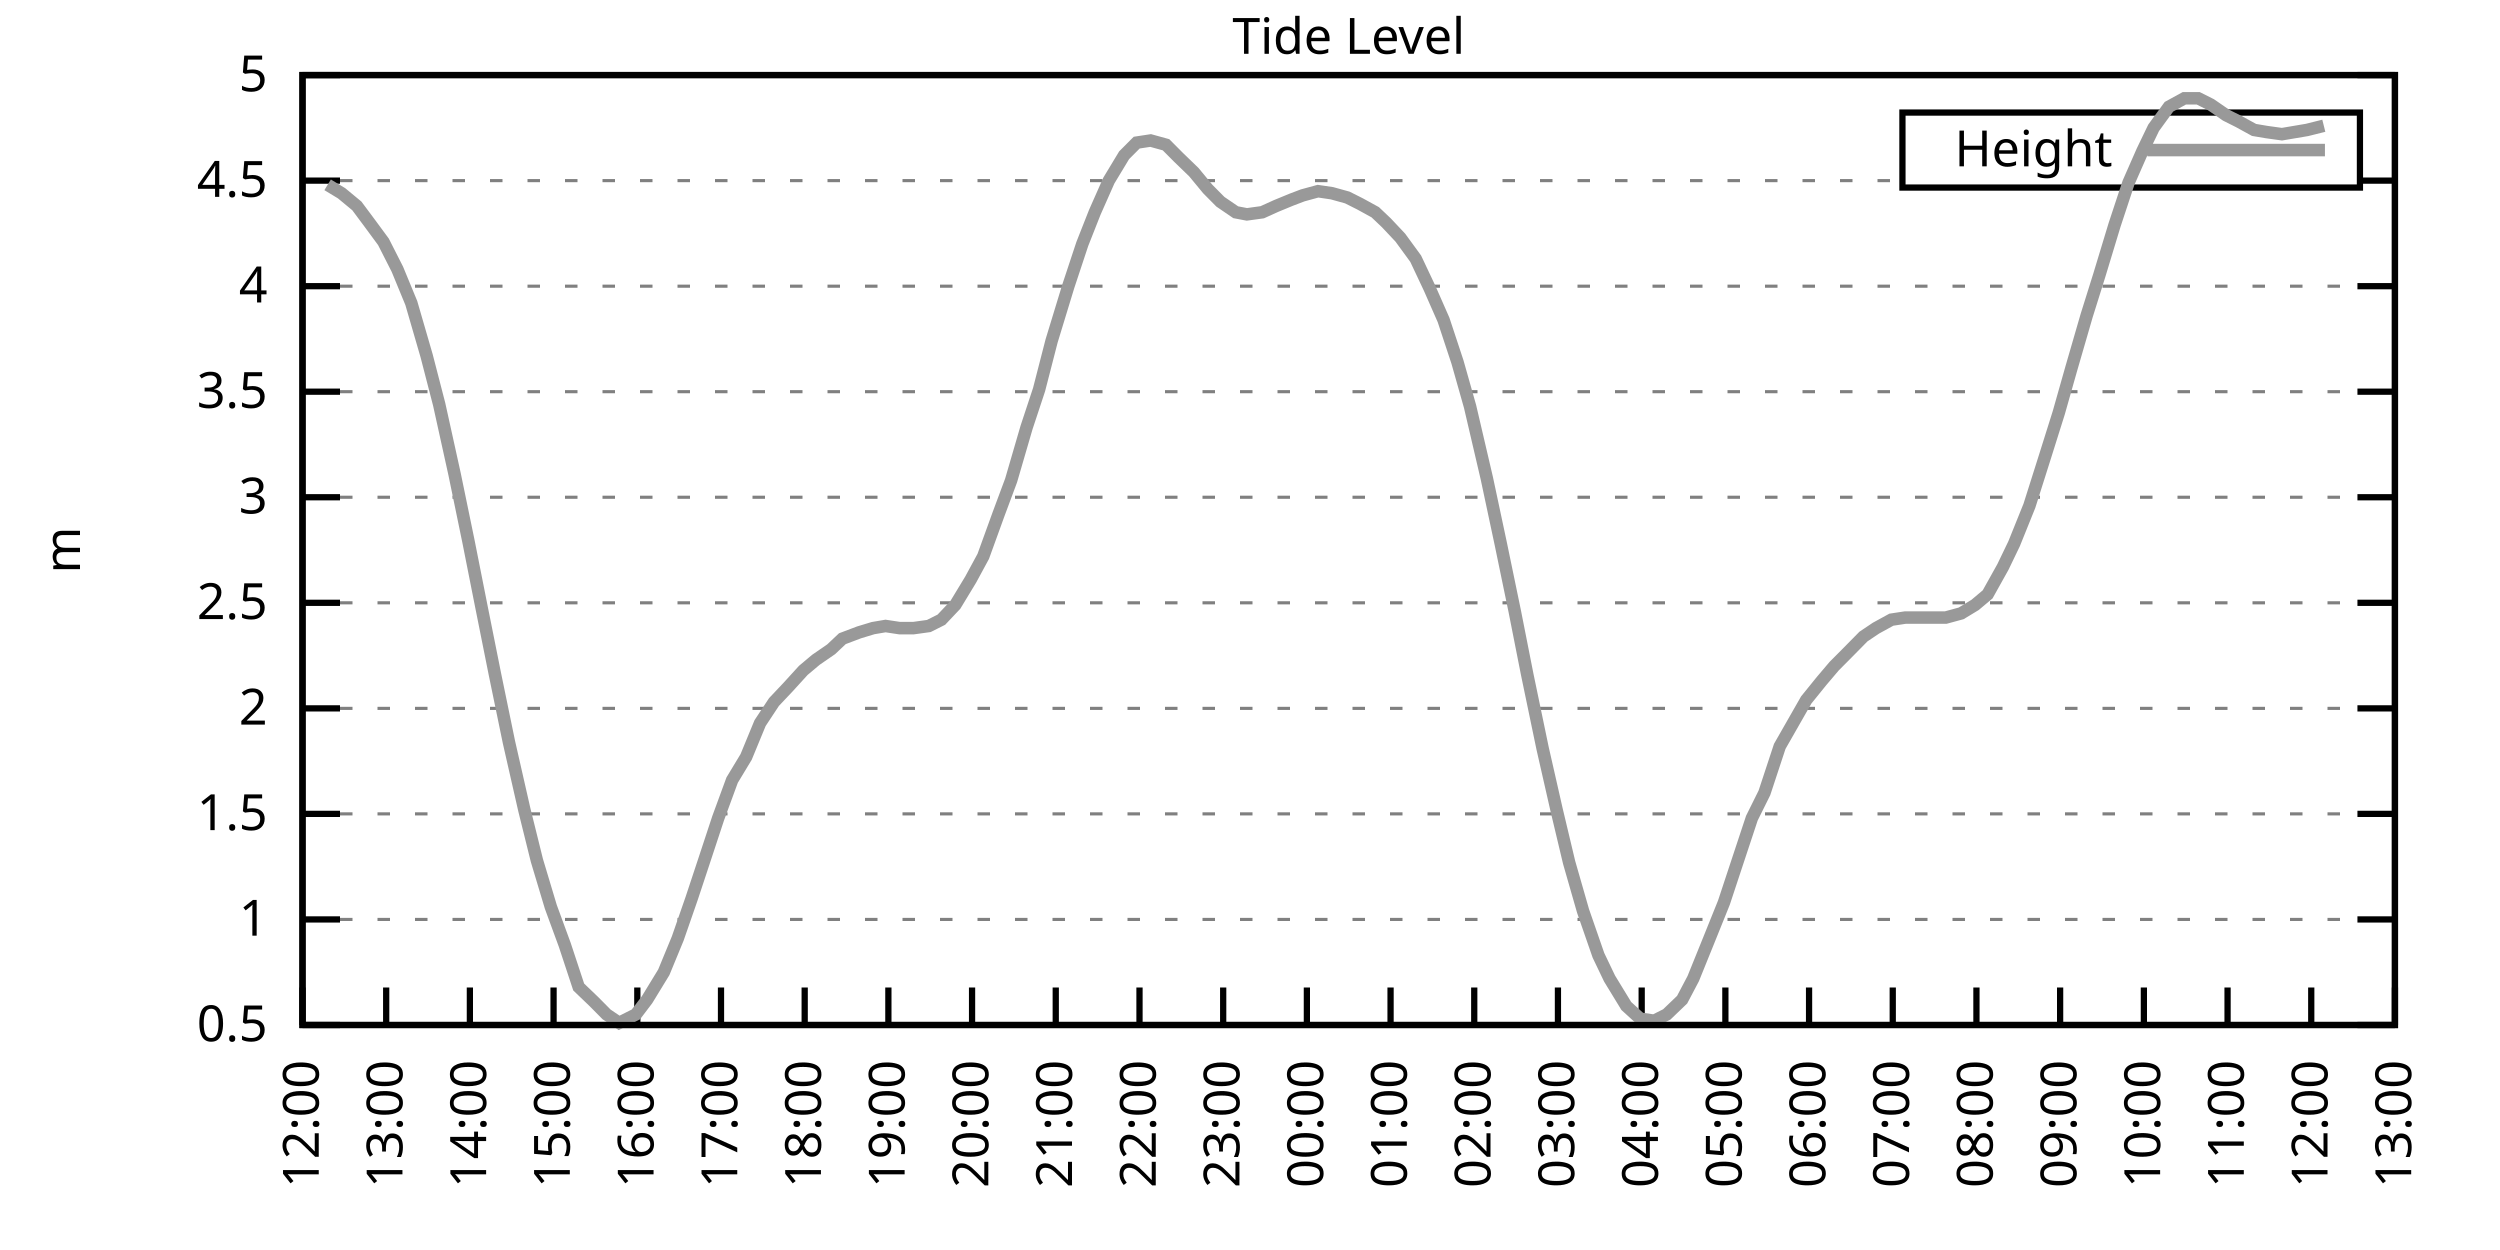
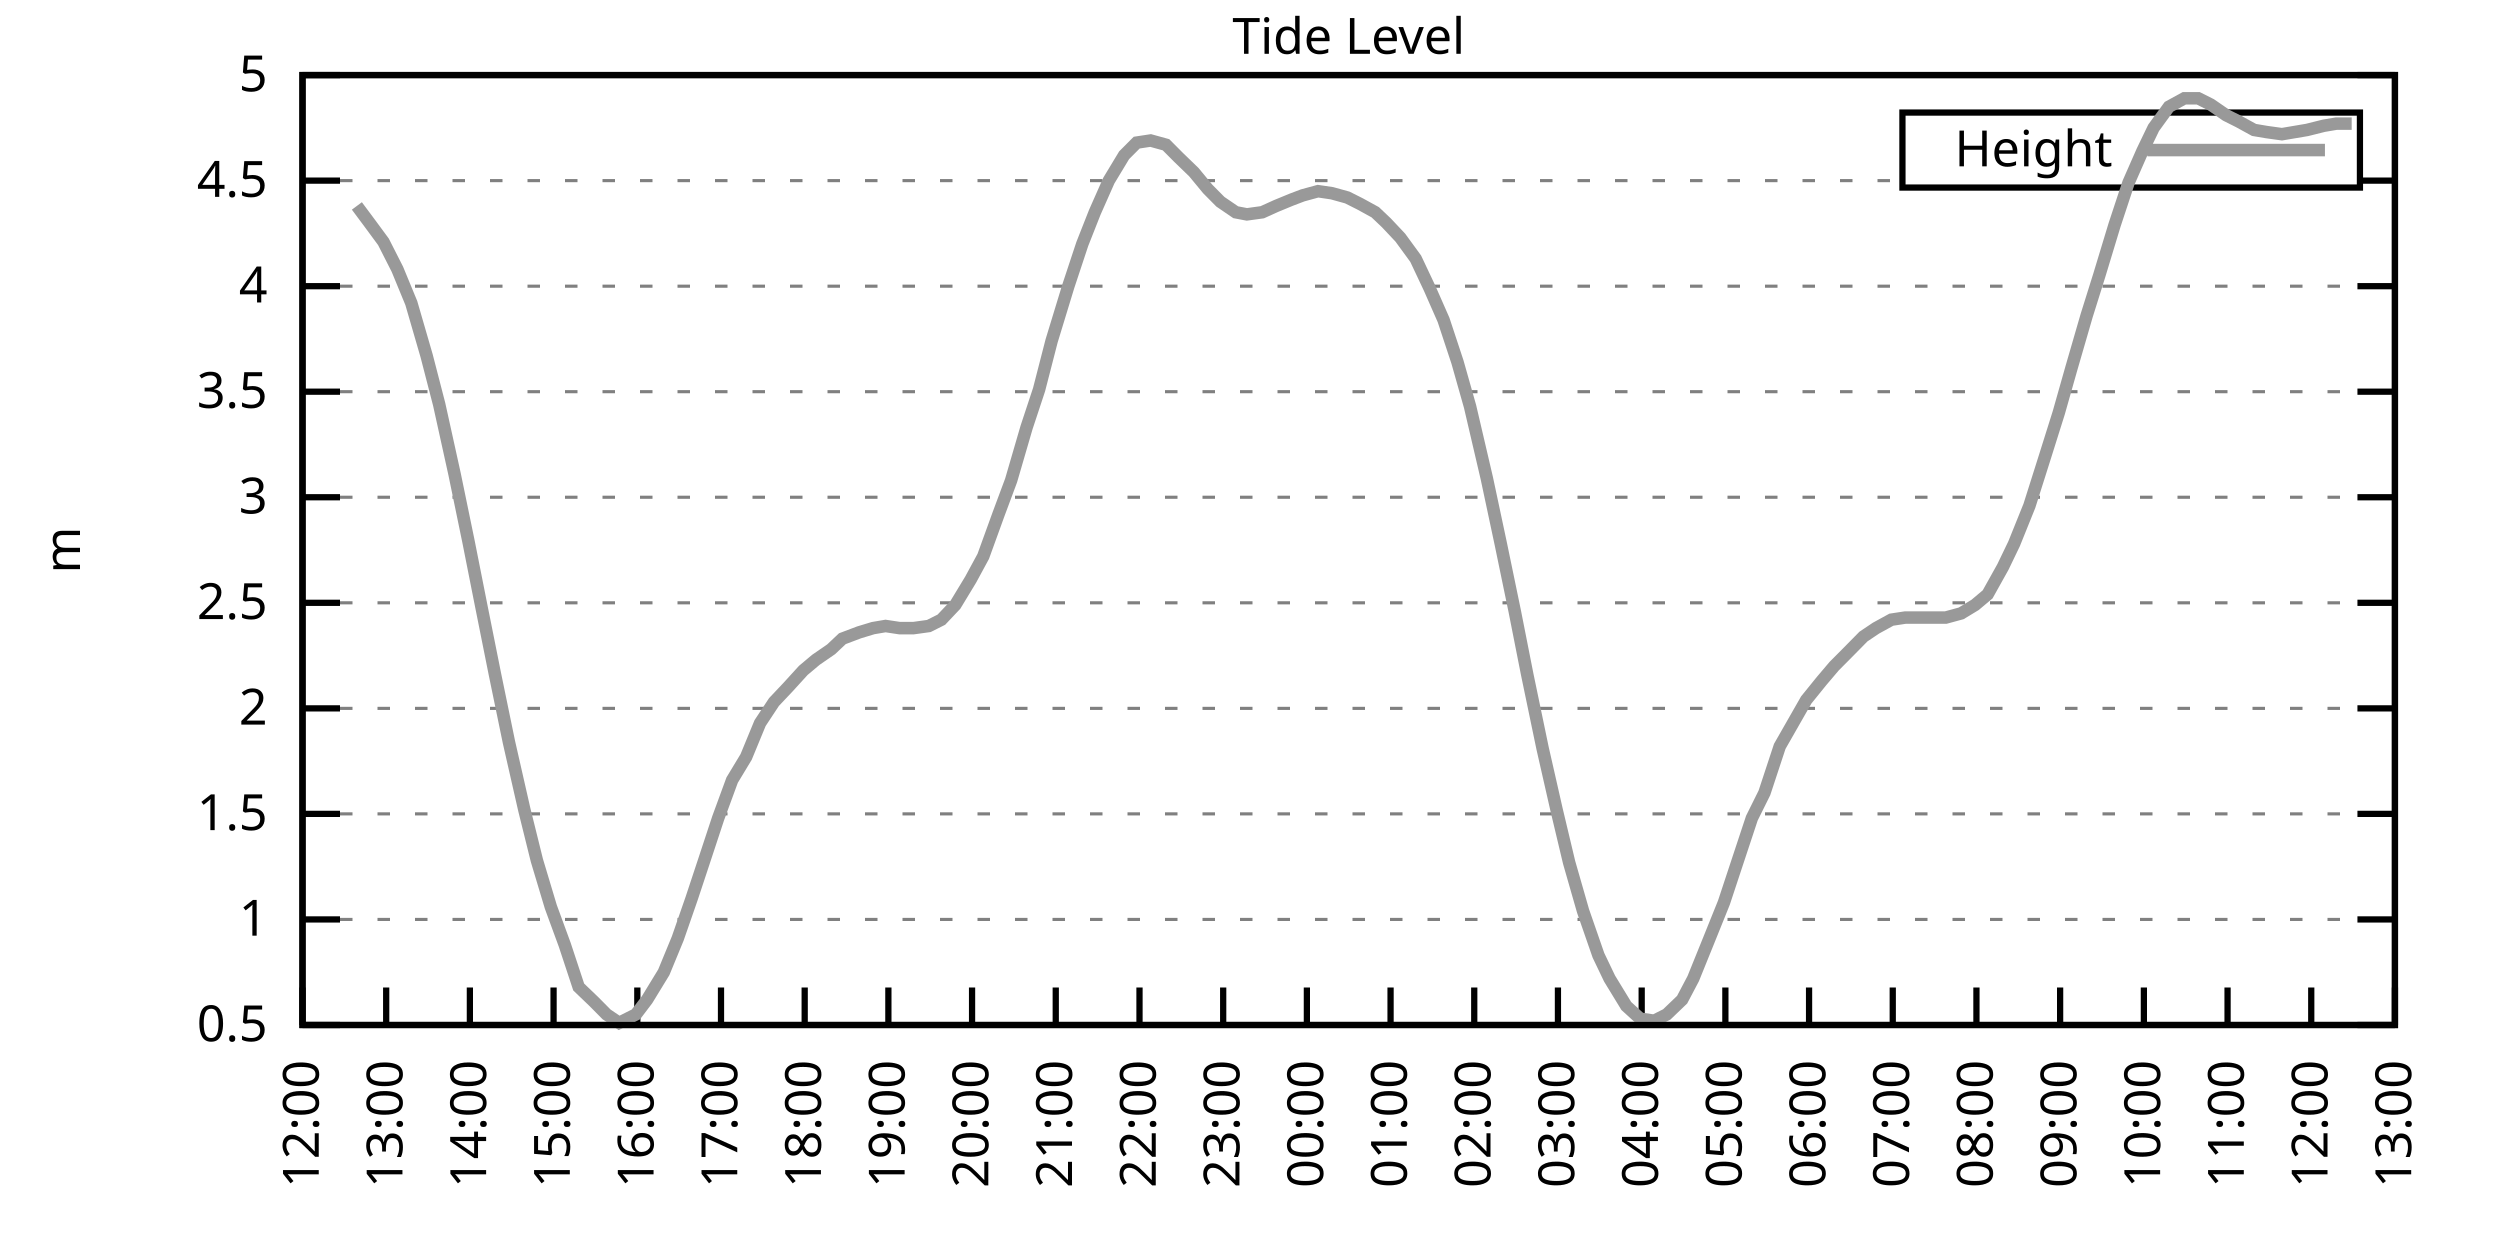
<svg xmlns="http://www.w3.org/2000/svg" xmlns:xlink="http://www.w3.org/1999/xlink" width="400" height="200" viewBox="0 0 400 200">
  <g id="gnuplot_canvas">
    <rect x="0" y="0" width="400" height="200" fill="none" />
    <defs>
      <circle id="gpDot" r="0.5" stroke-width="0.5" stroke="currentColor" />
      <path id="gpPt0" stroke-width="0.333" stroke="currentColor" d="M-1,0 h2 M0,-1 v2" />
      <path id="gpPt1" stroke-width="0.333" stroke="currentColor" d="M-1,-1 L1,1 M1,-1 L-1,1" />
      <path id="gpPt2" stroke-width="0.333" stroke="currentColor" d="M-1,0 L1,0 M0,-1 L0,1 M-1,-1 L1,1 M-1,1 L1,-1" />
      <rect id="gpPt3" stroke-width="0.333" stroke="currentColor" x="-1" y="-1" width="2" height="2" />
      <rect id="gpPt4" stroke-width="0.333" stroke="currentColor" fill="currentColor" x="-1" y="-1" width="2" height="2" />
      <circle id="gpPt5" stroke-width="0.333" stroke="currentColor" cx="0" cy="0" r="1" />
      <use xlink:href="#gpPt5" id="gpPt6" fill="currentColor" stroke="none" />
      <path id="gpPt7" stroke-width="0.333" stroke="currentColor" d="M0,-1.33 L-1.33,0.67 L1.33,0.67 z" />
      <use xlink:href="#gpPt7" id="gpPt8" fill="currentColor" stroke="none" />
      <use xlink:href="#gpPt7" id="gpPt9" stroke="currentColor" transform="rotate(180)" />
      <use xlink:href="#gpPt9" id="gpPt10" fill="currentColor" stroke="none" />
      <use xlink:href="#gpPt3" id="gpPt11" stroke="currentColor" transform="rotate(45)" />
      <use xlink:href="#gpPt11" id="gpPt12" fill="currentColor" stroke="none" />
      <path id="gpPt13" stroke-width="0.333" stroke="currentColor" d="M0,1.330 L1.265,0.411 L0.782,-1.067 L-0.782,-1.076 L-1.265,0.411 z" />
      <use xlink:href="#gpPt13" id="gpPt14" fill="currentColor" stroke="none" />
      <filter id="textbox" filterUnits="objectBoundingBox" x="0" y="0" height="1" width="1">
        <feFlood flood-color="white" flood-opacity="1" result="bgnd" />
        <feComposite in="SourceGraphic" in2="bgnd" operator="atop" />
      </filter>
      <filter id="greybox" filterUnits="objectBoundingBox" x="0" y="0" height="1" width="1">
        <feFlood flood-color="lightgrey" flood-opacity="1" result="grey" />
        <feComposite in="SourceGraphic" in2="grey" operator="atop" />
      </filter>
    </defs>
    <g fill="none" color="white" stroke="currentColor" stroke-width="1.00" stroke-linecap="butt" stroke-linejoin="miter">
</g>
    <g fill="none" color="black" stroke="currentColor" stroke-width="1.00" stroke-linecap="butt" stroke-linejoin="miter">
      <g stroke="none" shape-rendering="crispEdges">
        <polygon fill="rgb(255, 255, 255)" points="48.40,164.00 383.18,164.00 383.18,12.02 48.40,12.02 " />
      </g>
    </g>
    <g fill="none" color="black" stroke="currentColor" stroke-width="1.00" stroke-linecap="butt" stroke-linejoin="miter">
</g>
    <g fill="none" color="black" stroke="black" stroke-width="0.50" stroke-linecap="butt" stroke-linejoin="miter">
</g>
    <g fill="none" color="gray" stroke="currentColor" stroke-width="0.50" stroke-linecap="butt" stroke-linejoin="miter">
      <path stroke="gray" stroke-dasharray="2,4" class="gridline" d="M48.40,164.00 L383.19,164.00  " />
    </g>
    <g fill="none" color="gray" stroke="gray" stroke-width="1.00" stroke-linecap="butt" stroke-linejoin="miter">
</g>
    <g fill="none" color="black" stroke="currentColor" stroke-width="1.00" stroke-linecap="butt" stroke-linejoin="miter">
      <path stroke="black" d="M48.40,164.00 L54.40,164.00 M383.19,164.00 L377.19,164.00  " />
      <g transform="translate(42.80,166.60)" stroke="none" fill="black" font-family="Sans" font-size="8.00" text-anchor="end">
        <text>
          <tspan font-family="Sans"> 0.5</tspan>
        </text>
      </g>
    </g>
    <g fill="none" color="black" stroke="currentColor" stroke-width="1.00" stroke-linecap="butt" stroke-linejoin="miter">
</g>
    <g fill="none" color="black" stroke="black" stroke-width="0.50" stroke-linecap="butt" stroke-linejoin="miter">
</g>
    <g fill="none" color="gray" stroke="currentColor" stroke-width="0.50" stroke-linecap="butt" stroke-linejoin="miter">
      <path stroke="gray" stroke-dasharray="2,4" class="gridline" d="M48.40,147.11 L383.19,147.11  " />
    </g>
    <g fill="none" color="gray" stroke="gray" stroke-width="1.00" stroke-linecap="butt" stroke-linejoin="miter">
</g>
    <g fill="none" color="black" stroke="currentColor" stroke-width="1.00" stroke-linecap="butt" stroke-linejoin="miter">
      <path stroke="black" d="M48.40,147.11 L54.40,147.11 M383.19,147.11 L377.19,147.11  " />
      <g transform="translate(42.80,149.71)" stroke="none" fill="black" font-family="Sans" font-size="8.00" text-anchor="end">
        <text>
          <tspan font-family="Sans"> 1</tspan>
        </text>
      </g>
    </g>
    <g fill="none" color="black" stroke="currentColor" stroke-width="1.00" stroke-linecap="butt" stroke-linejoin="miter">
</g>
    <g fill="none" color="black" stroke="black" stroke-width="0.50" stroke-linecap="butt" stroke-linejoin="miter">
</g>
    <g fill="none" color="gray" stroke="currentColor" stroke-width="0.50" stroke-linecap="butt" stroke-linejoin="miter">
      <path stroke="gray" stroke-dasharray="2,4" class="gridline" d="M48.40,130.22 L383.19,130.22  " />
    </g>
    <g fill="none" color="gray" stroke="gray" stroke-width="1.00" stroke-linecap="butt" stroke-linejoin="miter">
</g>
    <g fill="none" color="black" stroke="currentColor" stroke-width="1.00" stroke-linecap="butt" stroke-linejoin="miter">
      <path stroke="black" d="M48.40,130.22 L54.40,130.22 M383.19,130.22 L377.19,130.22  " />
      <g transform="translate(42.80,132.82)" stroke="none" fill="black" font-family="Sans" font-size="8.00" text-anchor="end">
        <text>
          <tspan font-family="Sans"> 1.5</tspan>
        </text>
      </g>
    </g>
    <g fill="none" color="black" stroke="currentColor" stroke-width="1.00" stroke-linecap="butt" stroke-linejoin="miter">
</g>
    <g fill="none" color="black" stroke="black" stroke-width="0.50" stroke-linecap="butt" stroke-linejoin="miter">
</g>
    <g fill="none" color="gray" stroke="currentColor" stroke-width="0.50" stroke-linecap="butt" stroke-linejoin="miter">
      <path stroke="gray" stroke-dasharray="2,4" class="gridline" d="M48.40,113.34 L383.19,113.34  " />
    </g>
    <g fill="none" color="gray" stroke="gray" stroke-width="1.00" stroke-linecap="butt" stroke-linejoin="miter">
</g>
    <g fill="none" color="black" stroke="currentColor" stroke-width="1.00" stroke-linecap="butt" stroke-linejoin="miter">
      <path stroke="black" d="M48.40,113.34 L54.40,113.34 M383.19,113.34 L377.19,113.34  " />
      <g transform="translate(42.80,115.94)" stroke="none" fill="black" font-family="Sans" font-size="8.00" text-anchor="end">
        <text>
          <tspan font-family="Sans"> 2</tspan>
        </text>
      </g>
    </g>
    <g fill="none" color="black" stroke="currentColor" stroke-width="1.00" stroke-linecap="butt" stroke-linejoin="miter">
</g>
    <g fill="none" color="black" stroke="black" stroke-width="0.50" stroke-linecap="butt" stroke-linejoin="miter">
</g>
    <g fill="none" color="gray" stroke="currentColor" stroke-width="0.50" stroke-linecap="butt" stroke-linejoin="miter">
      <path stroke="gray" stroke-dasharray="2,4" class="gridline" d="M48.40,96.45 L383.19,96.45  " />
    </g>
    <g fill="none" color="gray" stroke="gray" stroke-width="1.00" stroke-linecap="butt" stroke-linejoin="miter">
</g>
    <g fill="none" color="black" stroke="currentColor" stroke-width="1.00" stroke-linecap="butt" stroke-linejoin="miter">
      <path stroke="black" d="M48.40,96.45 L54.40,96.45 M383.19,96.45 L377.19,96.45  " />
      <g transform="translate(42.80,99.05)" stroke="none" fill="black" font-family="Sans" font-size="8.00" text-anchor="end">
        <text>
          <tspan font-family="Sans"> 2.5</tspan>
        </text>
      </g>
    </g>
    <g fill="none" color="black" stroke="currentColor" stroke-width="1.00" stroke-linecap="butt" stroke-linejoin="miter">
</g>
    <g fill="none" color="black" stroke="black" stroke-width="0.50" stroke-linecap="butt" stroke-linejoin="miter">
</g>
    <g fill="none" color="gray" stroke="currentColor" stroke-width="0.50" stroke-linecap="butt" stroke-linejoin="miter">
      <path stroke="gray" stroke-dasharray="2,4" class="gridline" d="M48.40,79.56 L383.19,79.56  " />
    </g>
    <g fill="none" color="gray" stroke="gray" stroke-width="1.00" stroke-linecap="butt" stroke-linejoin="miter">
</g>
    <g fill="none" color="black" stroke="currentColor" stroke-width="1.00" stroke-linecap="butt" stroke-linejoin="miter">
      <path stroke="black" d="M48.40,79.56 L54.40,79.56 M383.19,79.56 L377.19,79.56  " />
      <g transform="translate(42.80,82.16)" stroke="none" fill="black" font-family="Sans" font-size="8.00" text-anchor="end">
        <text>
          <tspan font-family="Sans"> 3</tspan>
        </text>
      </g>
    </g>
    <g fill="none" color="black" stroke="currentColor" stroke-width="1.00" stroke-linecap="butt" stroke-linejoin="miter">
</g>
    <g fill="none" color="black" stroke="black" stroke-width="0.50" stroke-linecap="butt" stroke-linejoin="miter">
</g>
    <g fill="none" color="gray" stroke="currentColor" stroke-width="0.50" stroke-linecap="butt" stroke-linejoin="miter">
      <path stroke="gray" stroke-dasharray="2,4" class="gridline" d="M48.40,62.67 L383.19,62.67  " />
    </g>
    <g fill="none" color="gray" stroke="gray" stroke-width="1.00" stroke-linecap="butt" stroke-linejoin="miter">
</g>
    <g fill="none" color="black" stroke="currentColor" stroke-width="1.00" stroke-linecap="butt" stroke-linejoin="miter">
      <path stroke="black" d="M48.40,62.67 L54.40,62.67 M383.19,62.67 L377.19,62.67  " />
      <g transform="translate(42.80,65.27)" stroke="none" fill="black" font-family="Sans" font-size="8.00" text-anchor="end">
        <text>
          <tspan font-family="Sans"> 3.5</tspan>
        </text>
      </g>
    </g>
    <g fill="none" color="black" stroke="currentColor" stroke-width="1.00" stroke-linecap="butt" stroke-linejoin="miter">
</g>
    <g fill="none" color="black" stroke="black" stroke-width="0.50" stroke-linecap="butt" stroke-linejoin="miter">
</g>
    <g fill="none" color="gray" stroke="currentColor" stroke-width="0.50" stroke-linecap="butt" stroke-linejoin="miter">
      <path stroke="gray" stroke-dasharray="2,4" class="gridline" d="M48.40,45.79 L383.19,45.79  " />
    </g>
    <g fill="none" color="gray" stroke="gray" stroke-width="1.00" stroke-linecap="butt" stroke-linejoin="miter">
</g>
    <g fill="none" color="black" stroke="currentColor" stroke-width="1.00" stroke-linecap="butt" stroke-linejoin="miter">
      <path stroke="black" d="M48.40,45.79 L54.40,45.79 M383.19,45.79 L377.19,45.79  " />
      <g transform="translate(42.80,48.39)" stroke="none" fill="black" font-family="Sans" font-size="8.00" text-anchor="end">
        <text>
          <tspan font-family="Sans"> 4</tspan>
        </text>
      </g>
    </g>
    <g fill="none" color="black" stroke="currentColor" stroke-width="1.00" stroke-linecap="butt" stroke-linejoin="miter">
</g>
    <g fill="none" color="black" stroke="black" stroke-width="0.50" stroke-linecap="butt" stroke-linejoin="miter">
</g>
    <g fill="none" color="gray" stroke="currentColor" stroke-width="0.50" stroke-linecap="butt" stroke-linejoin="miter">
      <path stroke="gray" stroke-dasharray="2,4" class="gridline" d="M48.40,28.90 L304.39,28.90 M377.59,28.90 L383.19,28.90  " />
    </g>
    <g fill="none" color="gray" stroke="gray" stroke-width="1.00" stroke-linecap="butt" stroke-linejoin="miter">
</g>
    <g fill="none" color="black" stroke="currentColor" stroke-width="1.00" stroke-linecap="butt" stroke-linejoin="miter">
      <path stroke="black" d="M48.40,28.90 L54.40,28.90 M383.19,28.90 L377.19,28.90  " />
      <g transform="translate(42.80,31.50)" stroke="none" fill="black" font-family="Sans" font-size="8.00" text-anchor="end">
        <text>
          <tspan font-family="Sans"> 4.5</tspan>
        </text>
      </g>
    </g>
    <g fill="none" color="black" stroke="currentColor" stroke-width="1.00" stroke-linecap="butt" stroke-linejoin="miter">
</g>
    <g fill="none" color="black" stroke="black" stroke-width="0.50" stroke-linecap="butt" stroke-linejoin="miter">
</g>
    <g fill="none" color="gray" stroke="currentColor" stroke-width="0.50" stroke-linecap="butt" stroke-linejoin="miter">
      <path stroke="gray" stroke-dasharray="2,4" class="gridline" d="M48.40,12.01 L383.19,12.01  " />
    </g>
    <g fill="none" color="gray" stroke="gray" stroke-width="1.00" stroke-linecap="butt" stroke-linejoin="miter">
</g>
    <g fill="none" color="black" stroke="currentColor" stroke-width="1.00" stroke-linecap="butt" stroke-linejoin="miter">
      <path stroke="black" d="M48.40,12.01 L54.40,12.01 M383.19,12.01 L377.19,12.01  " />
      <g transform="translate(42.80,14.61)" stroke="none" fill="black" font-family="Sans" font-size="8.00" text-anchor="end">
        <text>
          <tspan font-family="Sans"> 5</tspan>
        </text>
      </g>
    </g>
    <g fill="none" color="black" stroke="currentColor" stroke-width="1.00" stroke-linecap="butt" stroke-linejoin="miter">
      <path stroke="black" d="M48.40,164.00 L48.40,158.00  " />
      <g transform="translate(51.00,169.60) rotate(270.00)" stroke="none" fill="black" font-family="Sans" font-size="8.00" text-anchor="end">
        <text>
          <tspan font-family="Sans">12:00</tspan>
        </text>
      </g>
    </g>
    <g fill="none" color="black" stroke="currentColor" stroke-width="1.00" stroke-linecap="butt" stroke-linejoin="miter">
      <path stroke="black" d="M61.79,164.00 L61.79,158.00  " />
      <g transform="translate(64.39,169.60) rotate(270.00)" stroke="none" fill="black" font-family="Sans" font-size="8.00" text-anchor="end">
        <text>
          <tspan font-family="Sans">13:00</tspan>
        </text>
      </g>
    </g>
    <g fill="none" color="black" stroke="currentColor" stroke-width="1.00" stroke-linecap="butt" stroke-linejoin="miter">
      <path stroke="black" d="M75.18,164.00 L75.18,158.00  " />
      <g transform="translate(77.78,169.60) rotate(270.00)" stroke="none" fill="black" font-family="Sans" font-size="8.00" text-anchor="end">
        <text>
          <tspan font-family="Sans">14:00</tspan>
        </text>
      </g>
    </g>
    <g fill="none" color="black" stroke="currentColor" stroke-width="1.00" stroke-linecap="butt" stroke-linejoin="miter">
      <path stroke="black" d="M88.57,164.00 L88.57,158.00  " />
      <g transform="translate(91.17,169.60) rotate(270.00)" stroke="none" fill="black" font-family="Sans" font-size="8.00" text-anchor="end">
        <text>
          <tspan font-family="Sans">15:00</tspan>
        </text>
      </g>
    </g>
    <g fill="none" color="black" stroke="currentColor" stroke-width="1.00" stroke-linecap="butt" stroke-linejoin="miter">
      <path stroke="black" d="M101.97,164.00 L101.97,158.00  " />
      <g transform="translate(104.57,169.60) rotate(270.00)" stroke="none" fill="black" font-family="Sans" font-size="8.00" text-anchor="end">
        <text>
          <tspan font-family="Sans">16:00</tspan>
        </text>
      </g>
    </g>
    <g fill="none" color="black" stroke="currentColor" stroke-width="1.00" stroke-linecap="butt" stroke-linejoin="miter">
      <path stroke="black" d="M115.36,164.00 L115.36,158.00  " />
      <g transform="translate(117.96,169.60) rotate(270.00)" stroke="none" fill="black" font-family="Sans" font-size="8.00" text-anchor="end">
        <text>
          <tspan font-family="Sans">17:00</tspan>
        </text>
      </g>
    </g>
    <g fill="none" color="black" stroke="currentColor" stroke-width="1.00" stroke-linecap="butt" stroke-linejoin="miter">
      <path stroke="black" d="M128.75,164.00 L128.75,158.00  " />
      <g transform="translate(131.35,169.60) rotate(270.00)" stroke="none" fill="black" font-family="Sans" font-size="8.00" text-anchor="end">
        <text>
          <tspan font-family="Sans">18:00</tspan>
        </text>
      </g>
    </g>
    <g fill="none" color="black" stroke="currentColor" stroke-width="1.00" stroke-linecap="butt" stroke-linejoin="miter">
      <path stroke="black" d="M142.14,164.00 L142.14,158.00  " />
      <g transform="translate(144.74,169.60) rotate(270.00)" stroke="none" fill="black" font-family="Sans" font-size="8.00" text-anchor="end">
        <text>
          <tspan font-family="Sans">19:00</tspan>
        </text>
      </g>
    </g>
    <g fill="none" color="black" stroke="currentColor" stroke-width="1.00" stroke-linecap="butt" stroke-linejoin="miter">
      <path stroke="black" d="M155.53,164.00 L155.53,158.00  " />
      <g transform="translate(158.13,169.60) rotate(270.00)" stroke="none" fill="black" font-family="Sans" font-size="8.00" text-anchor="end">
        <text>
          <tspan font-family="Sans">20:00</tspan>
        </text>
      </g>
    </g>
    <g fill="none" color="black" stroke="currentColor" stroke-width="1.00" stroke-linecap="butt" stroke-linejoin="miter">
      <path stroke="black" d="M168.92,164.00 L168.92,158.00  " />
      <g transform="translate(171.52,169.60) rotate(270.00)" stroke="none" fill="black" font-family="Sans" font-size="8.00" text-anchor="end">
        <text>
          <tspan font-family="Sans">21:00</tspan>
        </text>
      </g>
    </g>
    <g fill="none" color="black" stroke="currentColor" stroke-width="1.00" stroke-linecap="butt" stroke-linejoin="miter">
      <path stroke="black" d="M182.32,164.00 L182.32,158.00  " />
      <g transform="translate(184.92,169.60) rotate(270.00)" stroke="none" fill="black" font-family="Sans" font-size="8.00" text-anchor="end">
        <text>
          <tspan font-family="Sans">22:00</tspan>
        </text>
      </g>
    </g>
    <g fill="none" color="black" stroke="currentColor" stroke-width="1.00" stroke-linecap="butt" stroke-linejoin="miter">
      <path stroke="black" d="M195.71,164.00 L195.71,158.00  " />
      <g transform="translate(198.31,169.60) rotate(270.00)" stroke="none" fill="black" font-family="Sans" font-size="8.00" text-anchor="end">
        <text>
          <tspan font-family="Sans">23:00</tspan>
        </text>
      </g>
    </g>
    <g fill="none" color="black" stroke="currentColor" stroke-width="1.00" stroke-linecap="butt" stroke-linejoin="miter">
      <path stroke="black" d="M209.10,164.00 L209.10,158.00  " />
      <g transform="translate(211.70,169.60) rotate(270.00)" stroke="none" fill="black" font-family="Sans" font-size="8.00" text-anchor="end">
        <text>
          <tspan font-family="Sans">00:00</tspan>
        </text>
      </g>
    </g>
    <g fill="none" color="black" stroke="currentColor" stroke-width="1.00" stroke-linecap="butt" stroke-linejoin="miter">
      <path stroke="black" d="M222.49,164.00 L222.49,158.00  " />
      <g transform="translate(225.09,169.60) rotate(270.00)" stroke="none" fill="black" font-family="Sans" font-size="8.00" text-anchor="end">
        <text>
          <tspan font-family="Sans">01:00</tspan>
        </text>
      </g>
    </g>
    <g fill="none" color="black" stroke="currentColor" stroke-width="1.00" stroke-linecap="butt" stroke-linejoin="miter">
      <path stroke="black" d="M235.88,164.00 L235.88,158.00  " />
      <g transform="translate(238.48,169.60) rotate(270.00)" stroke="none" fill="black" font-family="Sans" font-size="8.00" text-anchor="end">
        <text>
          <tspan font-family="Sans">02:00</tspan>
        </text>
      </g>
    </g>
    <g fill="none" color="black" stroke="currentColor" stroke-width="1.00" stroke-linecap="butt" stroke-linejoin="miter">
      <path stroke="black" d="M249.27,164.00 L249.27,158.00  " />
      <g transform="translate(251.87,169.60) rotate(270.00)" stroke="none" fill="black" font-family="Sans" font-size="8.00" text-anchor="end">
        <text>
          <tspan font-family="Sans">03:00</tspan>
        </text>
      </g>
    </g>
    <g fill="none" color="black" stroke="currentColor" stroke-width="1.00" stroke-linecap="butt" stroke-linejoin="miter">
      <path stroke="black" d="M262.67,164.00 L262.67,158.00  " />
      <g transform="translate(265.27,169.60) rotate(270.00)" stroke="none" fill="black" font-family="Sans" font-size="8.00" text-anchor="end">
        <text>
          <tspan font-family="Sans">04:00</tspan>
        </text>
      </g>
    </g>
    <g fill="none" color="black" stroke="currentColor" stroke-width="1.00" stroke-linecap="butt" stroke-linejoin="miter">
      <path stroke="black" d="M276.06,164.00 L276.06,158.00  " />
      <g transform="translate(278.66,169.60) rotate(270.00)" stroke="none" fill="black" font-family="Sans" font-size="8.00" text-anchor="end">
        <text>
          <tspan font-family="Sans">05:00</tspan>
        </text>
      </g>
    </g>
    <g fill="none" color="black" stroke="currentColor" stroke-width="1.00" stroke-linecap="butt" stroke-linejoin="miter">
      <path stroke="black" d="M289.45,164.00 L289.45,158.00  " />
      <g transform="translate(292.05,169.60) rotate(270.00)" stroke="none" fill="black" font-family="Sans" font-size="8.00" text-anchor="end">
        <text>
          <tspan font-family="Sans">06:00</tspan>
        </text>
      </g>
    </g>
    <g fill="none" color="black" stroke="currentColor" stroke-width="1.00" stroke-linecap="butt" stroke-linejoin="miter">
      <path stroke="black" d="M302.84,164.00 L302.84,158.00  " />
      <g transform="translate(305.44,169.60) rotate(270.00)" stroke="none" fill="black" font-family="Sans" font-size="8.00" text-anchor="end">
        <text>
          <tspan font-family="Sans">07:00</tspan>
        </text>
      </g>
    </g>
    <g fill="none" color="black" stroke="currentColor" stroke-width="1.00" stroke-linecap="butt" stroke-linejoin="miter">
      <path stroke="black" d="M316.23,164.00 L316.23,158.00  " />
      <g transform="translate(318.83,169.60) rotate(270.00)" stroke="none" fill="black" font-family="Sans" font-size="8.00" text-anchor="end">
        <text>
          <tspan font-family="Sans">08:00</tspan>
        </text>
      </g>
    </g>
    <g fill="none" color="black" stroke="currentColor" stroke-width="1.00" stroke-linecap="butt" stroke-linejoin="miter">
      <path stroke="black" d="M329.62,164.00 L329.62,158.00  " />
      <g transform="translate(332.22,169.60) rotate(270.00)" stroke="none" fill="black" font-family="Sans" font-size="8.00" text-anchor="end">
        <text>
          <tspan font-family="Sans">09:00</tspan>
        </text>
      </g>
    </g>
    <g fill="none" color="black" stroke="currentColor" stroke-width="1.00" stroke-linecap="butt" stroke-linejoin="miter">
      <path stroke="black" d="M343.02,164.00 L343.02,158.00  " />
      <g transform="translate(345.62,169.60) rotate(270.00)" stroke="none" fill="black" font-family="Sans" font-size="8.00" text-anchor="end">
        <text>
          <tspan font-family="Sans">10:00</tspan>
        </text>
      </g>
    </g>
    <g fill="none" color="black" stroke="currentColor" stroke-width="1.00" stroke-linecap="butt" stroke-linejoin="miter">
      <path stroke="black" d="M356.41,164.00 L356.41,158.00  " />
      <g transform="translate(359.01,169.60) rotate(270.00)" stroke="none" fill="black" font-family="Sans" font-size="8.00" text-anchor="end">
        <text>
          <tspan font-family="Sans">11:00</tspan>
        </text>
      </g>
    </g>
    <g fill="none" color="black" stroke="currentColor" stroke-width="1.00" stroke-linecap="butt" stroke-linejoin="miter">
      <path stroke="black" d="M369.80,164.00 L369.80,158.00  " />
      <g transform="translate(372.40,169.60) rotate(270.00)" stroke="none" fill="black" font-family="Sans" font-size="8.00" text-anchor="end">
        <text>
          <tspan font-family="Sans">12:00</tspan>
        </text>
      </g>
    </g>
    <g fill="none" color="black" stroke="currentColor" stroke-width="1.00" stroke-linecap="butt" stroke-linejoin="miter">
      <path stroke="black" d="M383.19,164.00 L383.19,158.00  " />
      <g transform="translate(385.79,169.60) rotate(270.00)" stroke="none" fill="black" font-family="Sans" font-size="8.00" text-anchor="end">
        <text>
          <tspan font-family="Sans">13:00</tspan>
        </text>
      </g>
    </g>
    <g fill="none" color="black" stroke="currentColor" stroke-width="1.00" stroke-linecap="butt" stroke-linejoin="miter">
</g>
    <g fill="none" color="black" stroke="currentColor" stroke-width="1.00" stroke-linecap="butt" stroke-linejoin="miter">
      <path stroke="black" d="M48.40,12.01 L48.40,164.00 L383.19,164.00 L383.19,12.01 L48.40,12.01 Z  " />
    </g>
    <g fill="none" color="black" stroke="currentColor" stroke-width="1.00" stroke-linecap="butt" stroke-linejoin="miter">
</g>
    <g fill="none" color="black" stroke="currentColor" stroke-width="1.00" stroke-linecap="butt" stroke-linejoin="miter">
      <path stroke="black" d="M304.39,30.01 L304.39,18.01 L377.59,18.01 L377.59,30.01 L304.39,30.01 Z  " />
    </g>
    <g id="Tide_level_plot_1">
      <g fill="none" color="white" stroke="black" stroke-width="2.00" stroke-linecap="butt" stroke-linejoin="miter">
</g>
      <g fill="none" color="black" stroke="currentColor" stroke-width="2.00" stroke-linecap="butt" stroke-linejoin="miter">
        <g transform="translate(337.99,26.61)" stroke="none" fill="black" font-family="Sans" font-size="8.00" text-anchor="end">
          <text>
            <tspan font-family="Sans">Height</tspan>
          </text>
        </g>
      </g>
      <g fill="none" color="black" stroke="currentColor" stroke-width="2.00" stroke-linecap="butt" stroke-linejoin="miter">
-         <path stroke="rgb(153, 153, 153)" d="M343.59,24.01 L371.99,24.01 M52.42,29.57 L54.65,30.92 L57.10,32.95 L59.11,35.65 L61.35,38.69 L63.58,43.08   L65.81,48.49 L68.26,56.93 L70.27,64.70 L72.73,75.85 L74.96,86.65 L76.97,96.79 L79.20,107.93 L81.43,118.74   L83.89,129.55 L85.90,137.66 L88.13,145.09 L90.36,151.17 L92.59,157.92 L95.05,160.28 L97.06,162.31 L99.06,163.66   L101.74,162.31 L103.53,159.95 L106.21,155.56 L108.44,150.15 L110.67,143.73 L112.68,137.66 L114.91,130.90 L117.14,124.82   L119.38,121.11 L121.61,115.70 L123.84,112.32 L126.07,109.96 L128.53,107.26 L130.54,105.57 L132.99,103.88 L134.78,102.19   L137.45,101.18 L139.69,100.50 L141.69,100.16 L143.93,100.50 L146.16,100.50 L148.61,100.16 L150.62,99.15 L152.85,96.79   L155.31,92.73 L157.32,89.02 L159.77,82.26 L161.78,76.86 L164.24,68.42 L166.25,62.34 L168.25,54.57 L170.93,45.79   L173.17,39.03 L175.17,33.96 L177.41,28.90 L179.86,24.84 L181.87,22.82 L184.10,22.48 L186.56,23.16 L188.57,25.18   L191.02,27.55 L193.25,30.25 L195.26,32.28 L197.72,33.96 L199.50,34.30 L201.96,33.96 L204.19,32.95 L206.64,31.94   L208.43,31.26 L210.88,30.59 L213.12,30.92 L215.57,31.60 L217.58,32.61 L220.04,33.96 L221.82,35.65 L224.05,38.02   L226.51,41.39 L228.74,46.12 L230.97,51.19 L233.20,57.94 L235.21,65.04 L237.89,76.52 L240.12,86.99 L242.36,97.80   L244.36,107.93 L246.82,119.75 L249.05,129.55 L251.06,137.99 L253.29,145.76 L255.75,152.85 L257.53,156.57 L260.21,160.96   L262.44,162.99 L264.67,163.32 L266.68,162.31 L269.14,159.95 L270.92,156.57 L273.38,150.49 L275.83,144.41 L277.84,138.33   L280.30,130.90 L282.31,126.85 L284.76,119.42 L289.00,111.99 L291.46,108.95 L293.47,106.58 L295.48,104.56 L298.15,101.85   L300.16,100.50 L302.62,99.15 L304.85,98.81 L307.08,98.81 L309.09,98.81 L311.32,98.81 L313.78,98.14 L316.01,96.79   L318.02,95.10 L320.47,90.71 L322.26,86.99 L324.71,80.91 L327.17,73.14 L329.40,66.05 L331.41,58.96 L333.86,50.51   L335.87,44.10 L338.33,35.99 L340.56,29.24 L342.79,24.17 L344.58,20.45 L347.03,17.08 L349.49,15.73 L351.72,15.73   L353.73,16.74 L356.18,18.43 L358.19,19.44 L360.65,20.79 L362.66,21.13 L365.11,21.47 L367.12,21.13 L369.13,20.79   L371.81,20.12  " />
+         <path stroke="rgb(153, 153, 153)" d="M343.59,24.01 L371.99,24.01 M57.10,32.95 L59.11,35.65 L61.35,38.69 L63.58,43.08 L65.81,48.49 L68.26,56.93   L70.27,64.70 L72.73,75.85 L74.96,86.65 L76.97,96.79 L79.20,107.93 L81.43,118.74 L83.89,129.55 L85.90,137.66   L88.13,145.09 L90.36,151.17 L92.59,157.92 L95.05,160.28 L97.06,162.31 L99.06,163.66 L101.74,162.31 L103.53,159.95   L106.21,155.56 L108.44,150.15 L110.67,143.73 L112.68,137.66 L114.91,130.90 L117.14,124.82 L119.38,121.11 L121.61,115.70   L123.84,112.32 L126.07,109.96 L128.53,107.26 L130.54,105.57 L132.99,103.88 L134.78,102.19 L137.45,101.18 L139.69,100.50   L141.69,100.16 L143.93,100.50 L146.16,100.50 L148.61,100.16 L150.62,99.15 L152.85,96.79 L155.31,92.73 L157.32,89.02   L159.77,82.26 L161.78,76.86 L164.24,68.42 L166.25,62.34 L168.25,54.57 L170.93,45.79 L173.17,39.03 L175.17,33.96   L177.41,28.90 L179.86,24.84 L181.87,22.82 L184.10,22.48 L186.56,23.16 L188.57,25.18 L191.02,27.55 L193.25,30.25   L195.26,32.28 L197.72,33.96 L199.50,34.30 L201.96,33.96 L204.19,32.95 L206.64,31.94 L208.43,31.26 L210.88,30.59   L213.12,30.92 L215.57,31.60 L217.58,32.61 L220.04,33.96 L221.82,35.65 L224.05,38.02 L226.51,41.39 L228.74,46.12   L230.97,51.19 L233.20,57.94 L235.21,65.04 L237.89,76.52 L240.12,86.99 L242.36,97.80 L244.36,107.93 L246.82,119.75   L249.05,129.55 L251.06,137.99 L253.29,145.76 L255.75,152.85 L257.53,156.57 L260.21,160.96 L262.44,162.99 L264.67,163.32   L266.68,162.31 L269.14,159.95 L270.92,156.57 L273.38,150.49 L275.83,144.41 L277.84,138.33 L280.30,130.90 L282.31,126.85   L284.76,119.42 L289.00,111.99 L291.46,108.95 L293.47,106.58 L295.48,104.56 L298.15,101.85 L300.16,100.50 L302.62,99.15   L304.85,98.81 L307.08,98.81 L309.09,98.81 L311.32,98.81 L313.78,98.14 L316.01,96.79 L318.02,95.10 L320.47,90.71   L322.26,86.99 L324.71,80.91 L327.17,73.14 L329.40,66.05 L331.41,58.96 L333.86,50.51 L335.87,44.10 L338.33,35.99   L340.56,29.24 L342.79,24.17 L344.58,20.45 L347.03,17.08 L349.49,15.73 L351.72,15.73 L353.73,16.74 L356.18,18.43   L358.19,19.44 L360.65,20.79 L362.66,21.13 L365.11,21.47 L367.12,21.13 L369.13,20.79 L371.81,20.12 L373.82,19.78   L376.27,19.78  " />
      </g>
    </g>
    <g fill="none" color="black" stroke="currentColor" stroke-width="2.00" stroke-linecap="butt" stroke-linejoin="miter">
</g>
    <g fill="none" color="black" stroke="black" stroke-width="1.00" stroke-linecap="butt" stroke-linejoin="miter">
</g>
    <g fill="none" color="black" stroke="currentColor" stroke-width="1.00" stroke-linecap="butt" stroke-linejoin="miter">
      <path stroke="black" d="M48.40,12.01 L48.40,164.00 L383.19,164.00 L383.19,12.01 L48.40,12.01 Z  " />
      <g transform="translate(12.80,88.01) rotate(270.00)" stroke="none" fill="black" font-family="Sans" font-size="8.00" text-anchor="middle">
        <text>
          <tspan font-family="Sans">m</tspan>
        </text>
      </g>
    </g>
    <g fill="none" color="black" stroke="currentColor" stroke-width="1.00" stroke-linecap="butt" stroke-linejoin="miter">
</g>
    <g fill="none" color="black" stroke="currentColor" stroke-width="1.00" stroke-linecap="butt" stroke-linejoin="miter">
      <g transform="translate(215.79,8.61)" stroke="none" fill="black" font-family="Sans" font-size="8.00" text-anchor="middle">
        <text>
          <tspan font-family="Sans">Tide Level</tspan>
        </text>
      </g>
    </g>
    <g fill="none" color="black" stroke="currentColor" stroke-width="1.00" stroke-linecap="butt" stroke-linejoin="miter">
</g>
  </g>
</svg>
